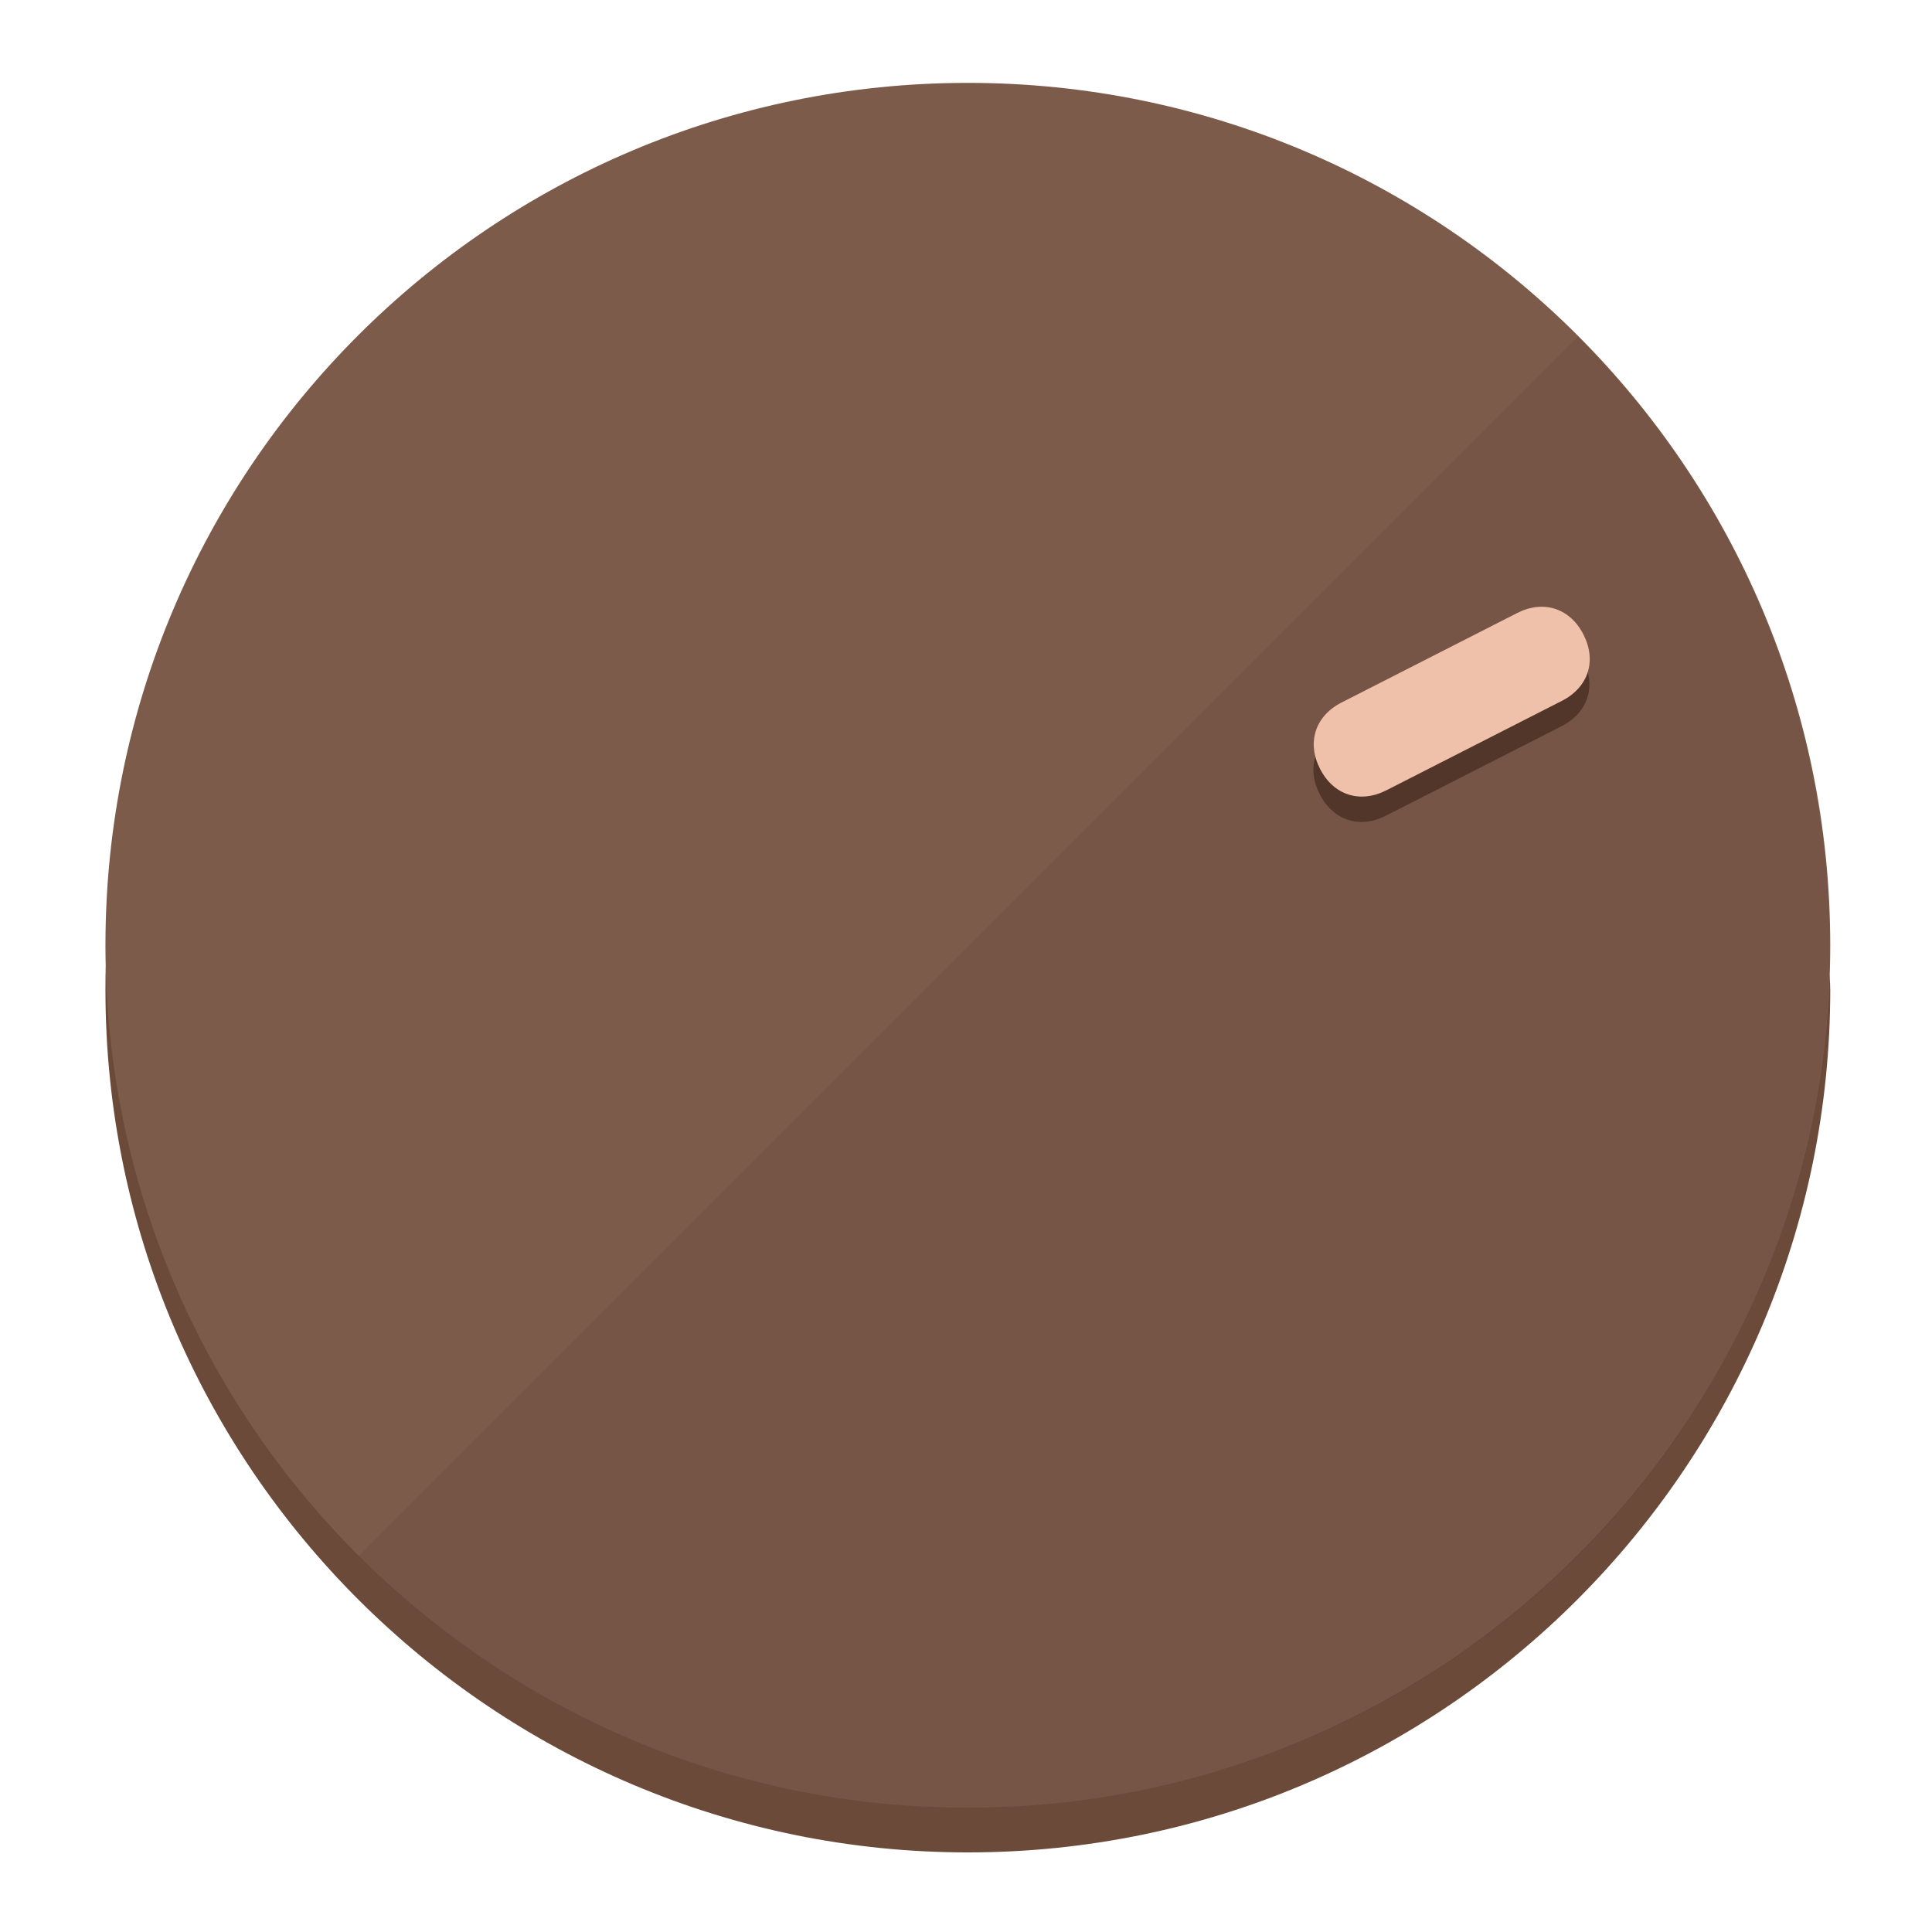
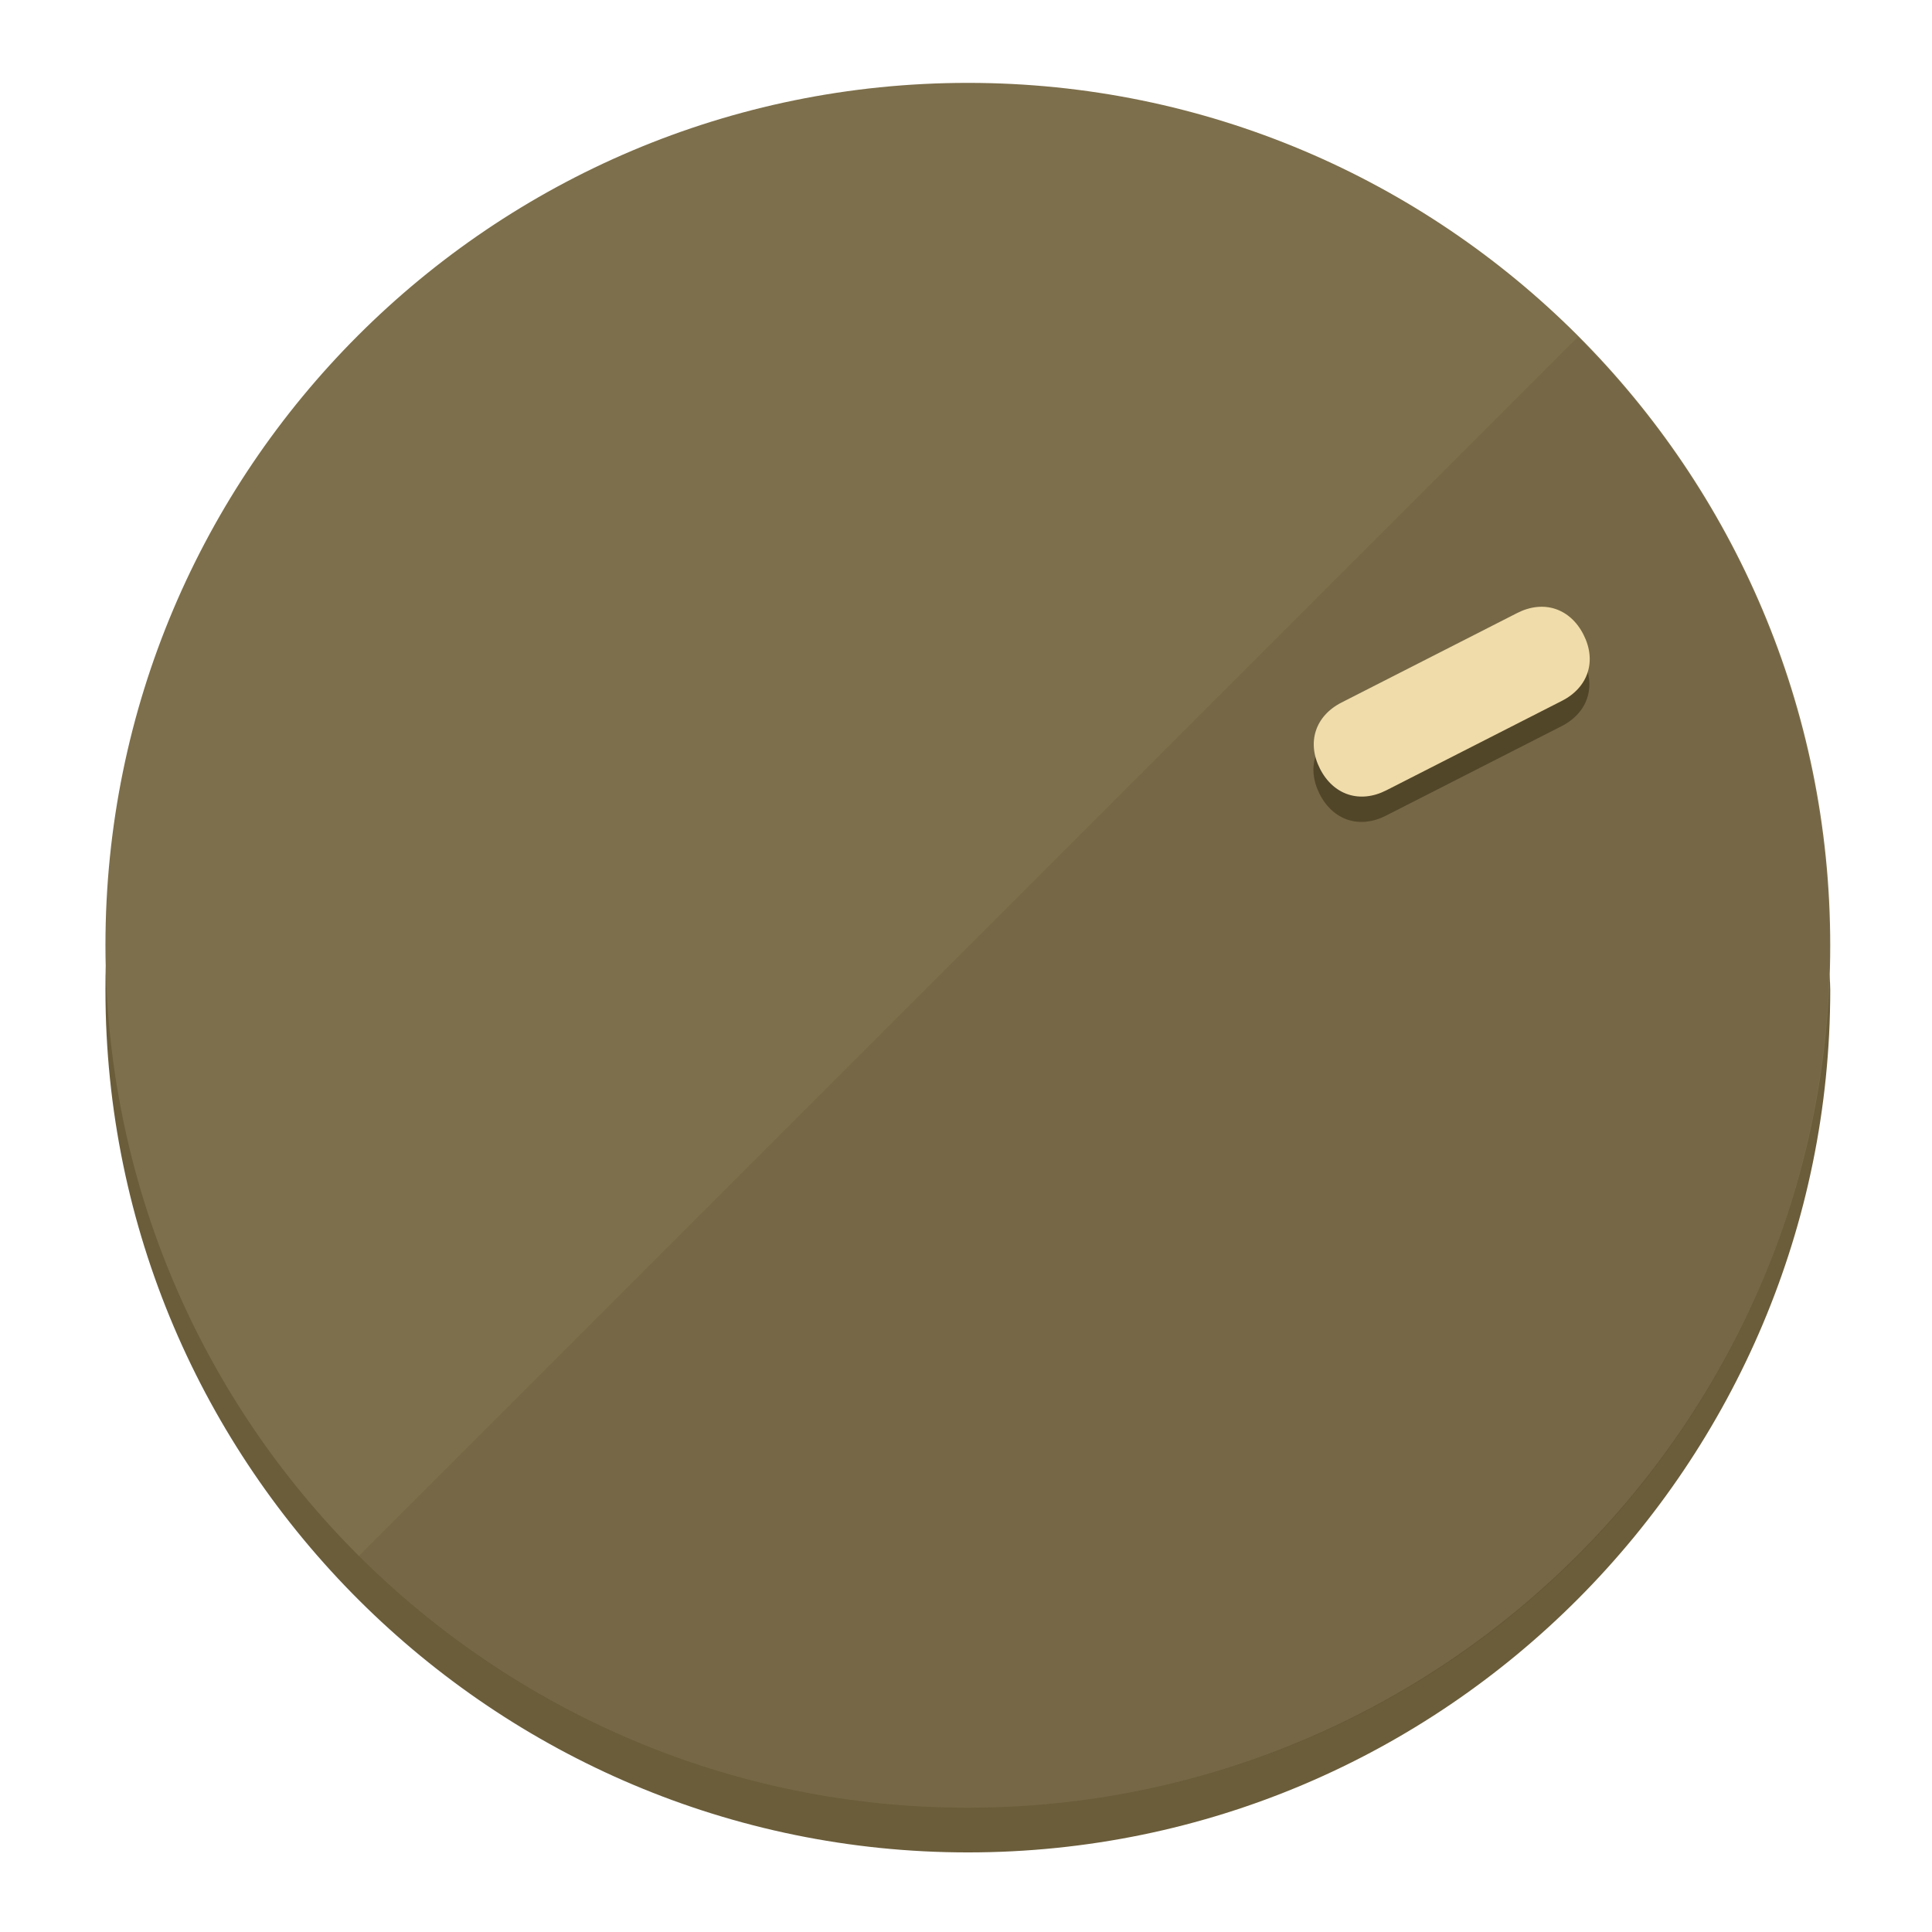
<svg xmlns="http://www.w3.org/2000/svg" height="120px" width="120px" version="1.1" id="Layer_1" viewBox="0 0 496.8 496.8" xml:space="preserve">
  <defs id="defs23" />
  <g id="g3158">
-     <path style="display:inline;fill:#6B4A3A;fill-opacity:1;stroke-width:1.584" d="m 248.875,445.92 c 116.582,0 212.89,-91.238 220.493,-205.286 0,5.069 1.267,8.87 1.267,13.939 0,121.651 -98.842,221.76 -221.76,221.76 -121.651,0 -221.76,-98.842 -221.76,-221.76 0,-5.069 0,-8.87 1.267,-13.939 7.603,114.048 103.91,205.286 220.493,205.286 z" id="path8" />
-     <circle style="display:inline;fill:#7D5B4B;fill-opacity:1;stroke-width:1.584" cx="248.875" cy="243.071" r="221.76" id="circle12" />
-     <path style="display:inline;fill:#523629;fill-opacity:0.154;stroke-width:1.587" d="m 405.744,86.606 c 86.308,86.308 86.308,227.193 0,313.5 -86.308,86.308 -227.193,86.308 -313.5,0" id="path14" />
+     <path style="display:inline;fill:#6B5D3A;fill-opacity:1;stroke-width:1.584" d="m 248.875,445.92 c 116.582,0 212.89,-91.238 220.493,-205.286 0,5.069 1.267,8.87 1.267,13.939 0,121.651 -98.842,221.76 -221.76,221.76 -121.651,0 -221.76,-98.842 -221.76,-221.76 0,-5.069 0,-8.87 1.267,-13.939 7.603,114.048 103.91,205.286 220.493,205.286 z" id="path8" />
+     <circle style="display:inline;fill:#7D6F4B;fill-opacity:1;stroke-width:1.584" cx="248.875" cy="243.071" r="221.76" id="circle12" />
+     <path style="display:inline;fill:#524629;fill-opacity:0.154;stroke-width:1.587" d="m 405.744,86.606 c 86.308,86.308 86.308,227.193 0,313.5 -86.308,86.308 -227.193,86.308 -313.5,0" id="path14" />
  </g>
  <g id="g3198">
    <circle style="display:none;fill:#000000;fill-opacity:0;stroke-width:1.584" cx="329.835" cy="-110.802" r="221.76" id="circle12-3" transform="rotate(63)" />
-     <path style="display:inline;fill:#523629;fill-opacity:1;stroke-width:1.584" d="m 356.39,209.744 c -6.774,3.452 -13.592,1.237 -17.044,-5.538 v 0 c -3.452,-6.774 -1.237,-13.592 5.538,-17.044 l 45.163,-23.012 c 6.775,-3.452 13.592,-1.237 17.044,5.538 v 0 c 3.452,6.774 1.237,13.592 -5.538,17.044 z" id="path3789" />
-     <path style="display:inline;fill:#F0C1AA;stroke-width:1.584" d="m 356.478,203.228 c -6.774,3.452 -13.592,1.237 -17.044,-5.538 v 0 c -3.452,-6.774 -1.237,-13.592 5.538,-17.044 l 45.163,-23.012 c 6.774,-3.452 13.592,-1.237 17.044,5.538 v 0 c 3.452,6.775 1.237,13.592 -5.538,17.044 z" id="path915" />
+     <path style="display:inline;fill:#524629;fill-opacity:1;stroke-width:1.584" d="m 356.39,209.744 c -6.774,3.452 -13.592,1.237 -17.044,-5.538 v 0 c -3.452,-6.774 -1.237,-13.592 5.538,-17.044 l 45.163,-23.012 c 6.775,-3.452 13.592,-1.237 17.044,5.538 v 0 c 3.452,6.774 1.237,13.592 -5.538,17.044 z" id="path3789" />
+     <path style="display:inline;fill:#F0DCAA;stroke-width:1.584" d="m 356.478,203.228 c -6.774,3.452 -13.592,1.237 -17.044,-5.538 v 0 c -3.452,-6.774 -1.237,-13.592 5.538,-17.044 l 45.163,-23.012 c 6.774,-3.452 13.592,-1.237 17.044,5.538 v 0 c 3.452,6.775 1.237,13.592 -5.538,17.044 z" id="path915" />
  </g>
</svg>
